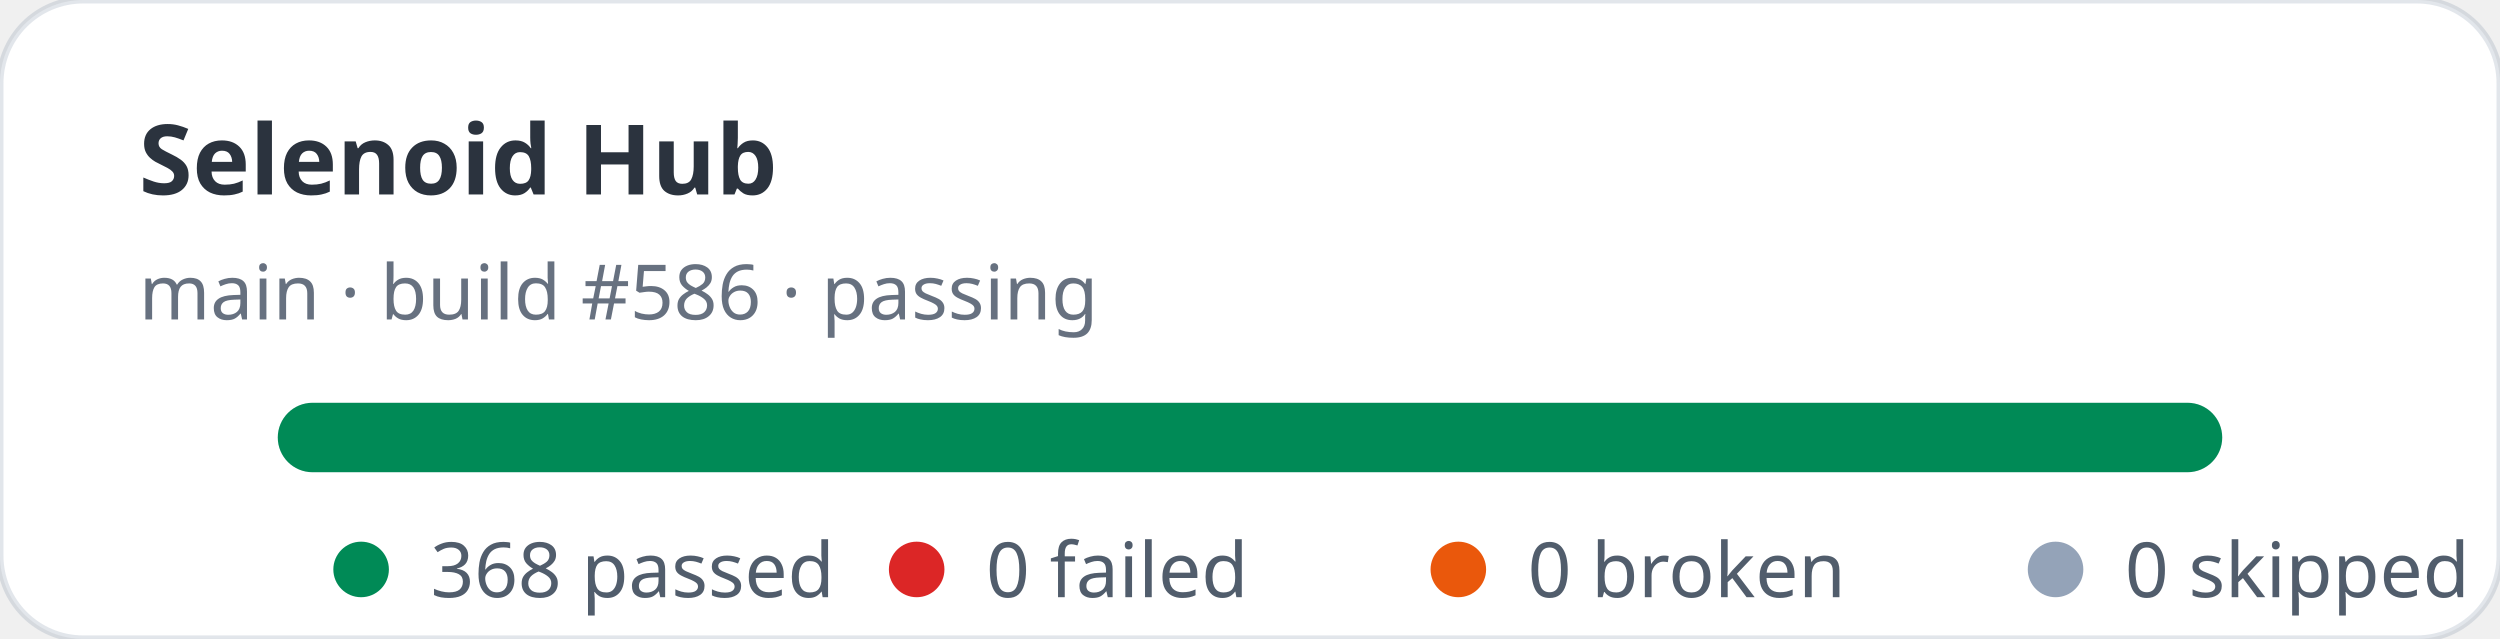
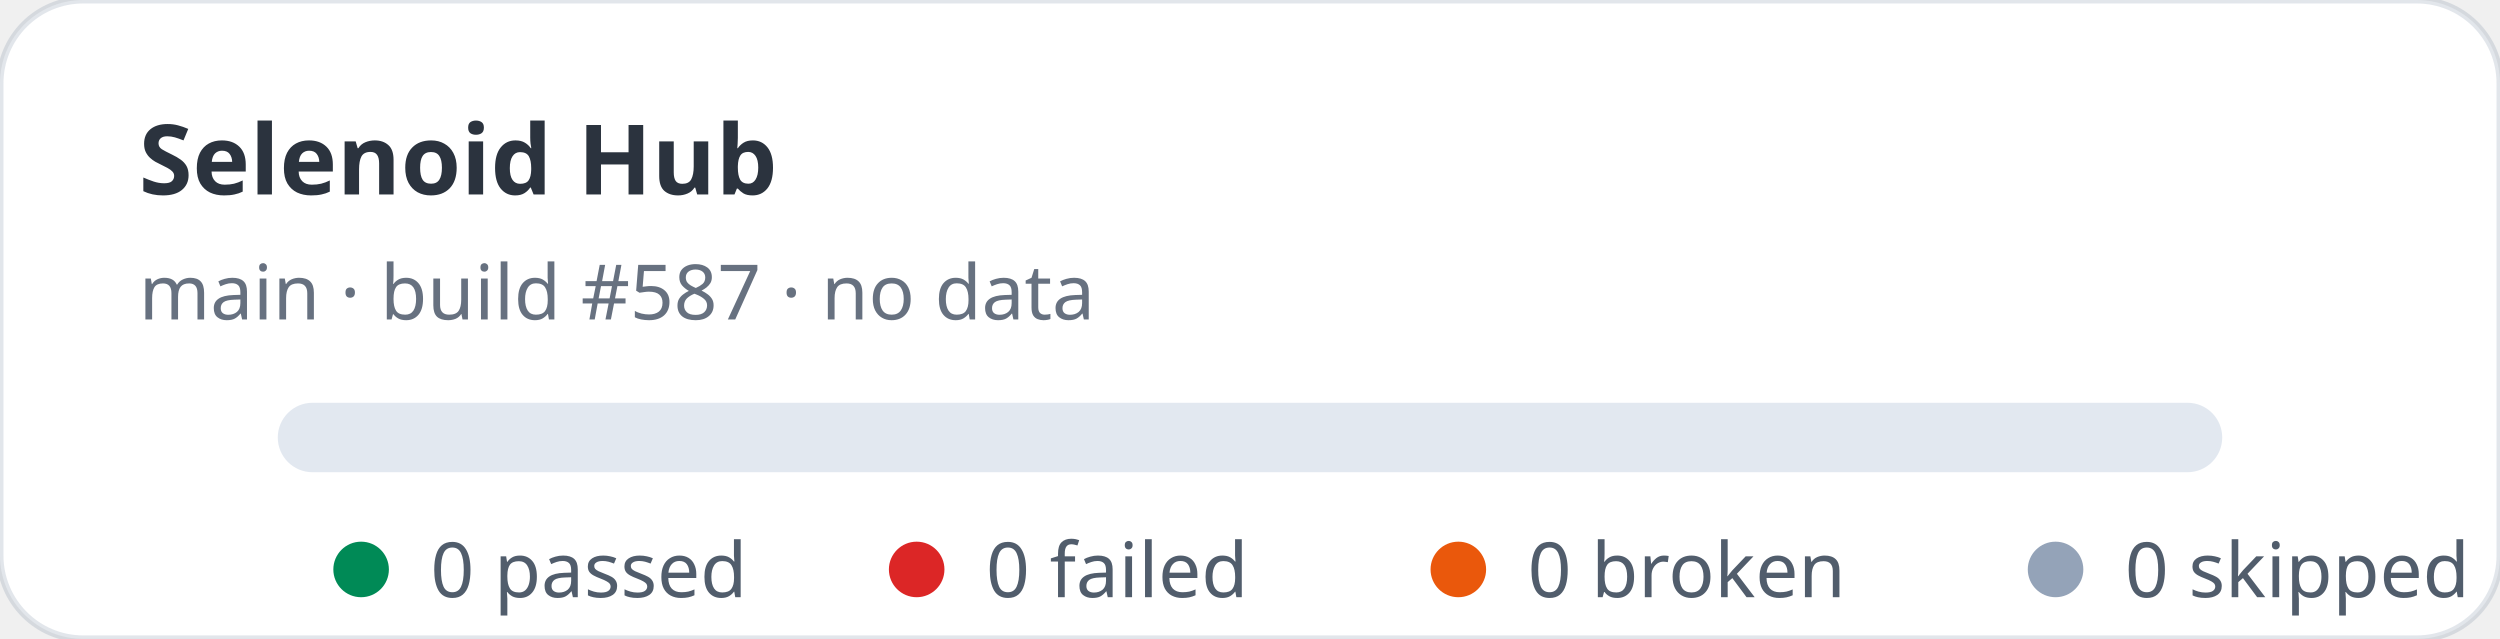
- <svg xmlns="http://www.w3.org/2000/svg" width="360" height="92" viewBox="0 0 360 92" role="img" aria-label="Selenoid Hub stats: 368 passed, 0 failed">
+ <svg xmlns="http://www.w3.org/2000/svg" width="360" height="92" viewBox="0 0 360 92" role="img" aria-label="Selenoid Hub stats: 0 passed, 0 failed">
  <rect width="360" height="92" rx="12" fill="#ffffff" stroke="rgba(11,48,86,0.12)" />
  <text x="20" y="28" fill="rgba(1,10,24,0.83)" font-family="ui-sans-serif,system-ui,sans-serif" font-size="14" font-weight="700">Selenoid Hub</text>
-   <text x="20" y="46" fill="rgba(2,19,44,0.6)" font-family="ui-sans-serif,system-ui,sans-serif" font-size="11">main · build #586 · passing</text>
+   <text x="20" y="46" fill="rgba(2,19,44,0.6)" font-family="ui-sans-serif,system-ui,sans-serif" font-size="11">main · build #587 · no data</text>
  <rect x="40" y="58" width="280" height="10" rx="5" fill="#e2e8f0" />
-   <rect x="40" y="58" width="280" height="10" rx="5" fill="#008a56" />
  <g font-family="ui-sans-serif,system-ui,sans-serif" font-size="11" fill="rgba(1,18,40,0.68)">
    <circle cx="52" cy="82" r="4" fill="#008a56" />
-     <text x="62" y="86">368 passed</text>
+     <text x="62" y="86">0 passed</text>
    <circle cx="132" cy="82" r="4" fill="#dc2626" />
    <text x="142" y="86">0 failed</text>
    <circle cx="210" cy="82" r="4" fill="#ea580c" />
    <text x="220" y="86">0 broken</text>
    <circle cx="296" cy="82" r="4" fill="#94a3b8" />
    <text x="306" y="86">0 skipped</text>
  </g>
</svg>
